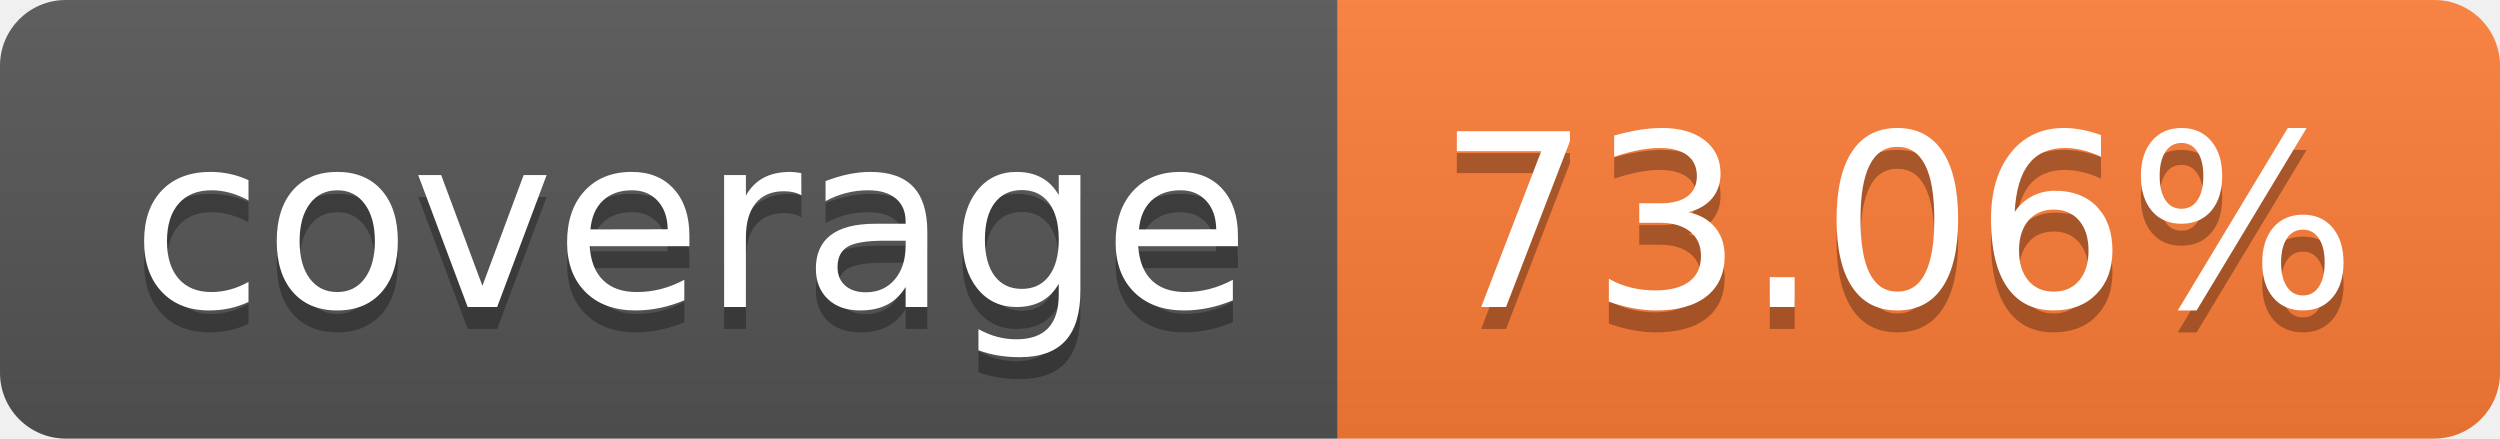
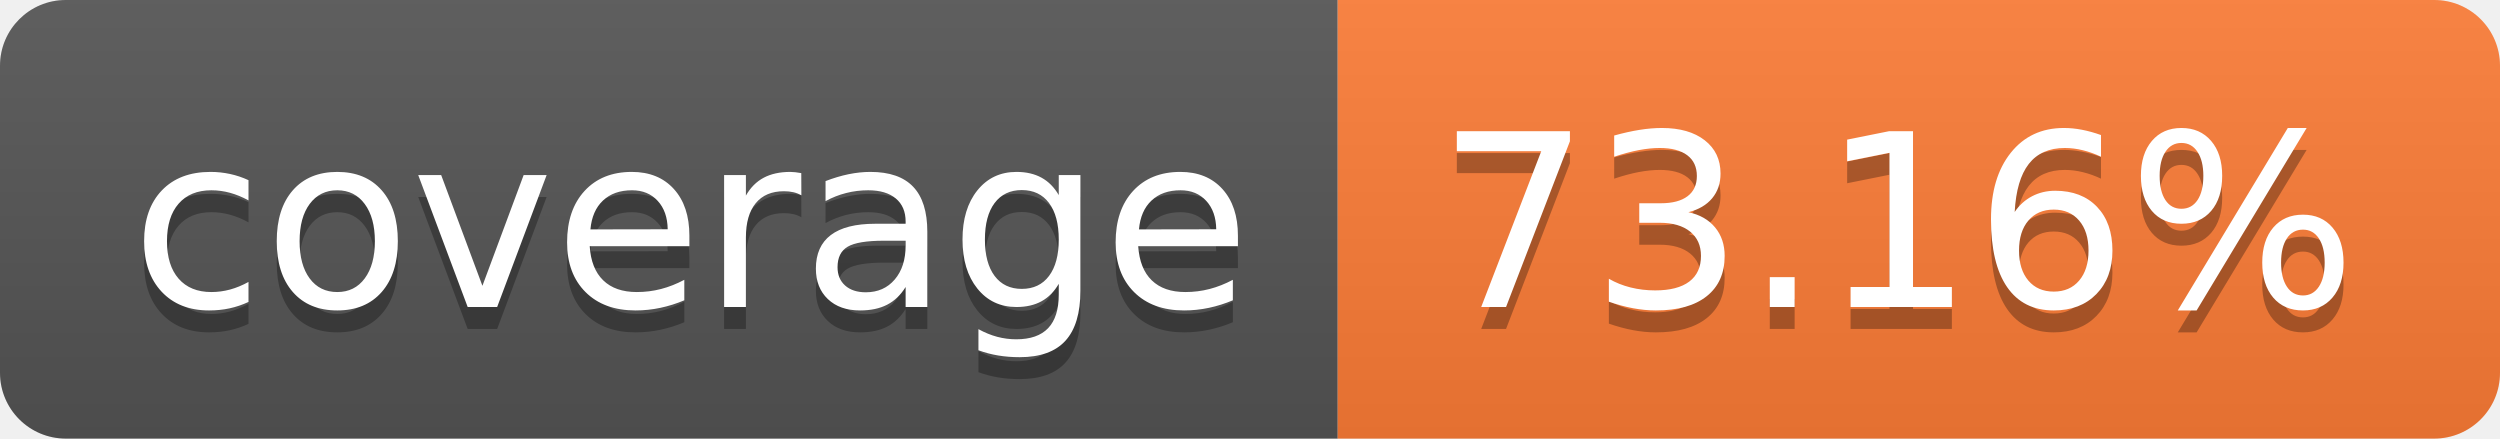
- <svg xmlns="http://www.w3.org/2000/svg" width="114" height="20" role="img" aria-label="coverage: 73.06%">
+ <svg xmlns="http://www.w3.org/2000/svg" width="114" height="20" role="img" aria-label="coverage: 73.16%">
  <linearGradient id="s" x2="0" y2="100%">
    <stop offset="0" stop-color="#bbb" stop-opacity=".1" />
    <stop offset="1" stop-opacity=".1" />
  </linearGradient>
  <clipPath id="r">
    <rect width="114" height="20" rx="3" fill="#fff" />
  </clipPath>
  <g clip-path="url(#r)">
    <rect width="61" height="20" fill="#555" />
    <rect x="61" width="53" height="20" fill="#fe7d37" />
    <rect width="114" height="20" fill="url(#s)" />
  </g>
  <g fill="#fff" text-anchor="middle" font-family="Verdana,Geneva,DejaVu Sans,sans-serif" text-rendering="geometricPrecision" font-size="110">
    <text aria-hidden="true" x="315" y="150" fill="#010101" fill-opacity=".3" transform="scale(.1)" textLength="510">coverage</text>
    <text x="315" y="140" transform="scale(.1)" fill="#fff" textLength="510">coverage</text>
-     <text aria-hidden="true" x="865" y="150" fill="#010101" fill-opacity=".3" transform="scale(.1)" textLength="430">73.06%</text>
-     <text x="865" y="140" transform="scale(.1)" fill="#fff" textLength="430">73.06%</text>
+     <text aria-hidden="true" x="865" y="150" fill="#010101" fill-opacity=".3" transform="scale(.1)" textLength="430">73.16%</text>
+     <text x="865" y="140" transform="scale(.1)" fill="#fff" textLength="430">73.16%</text>
  </g>
</svg>
